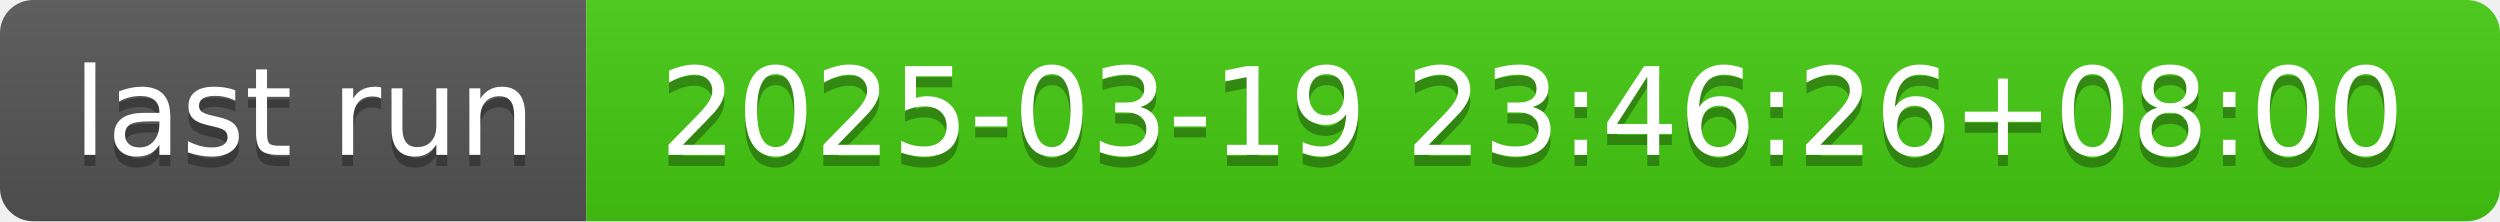
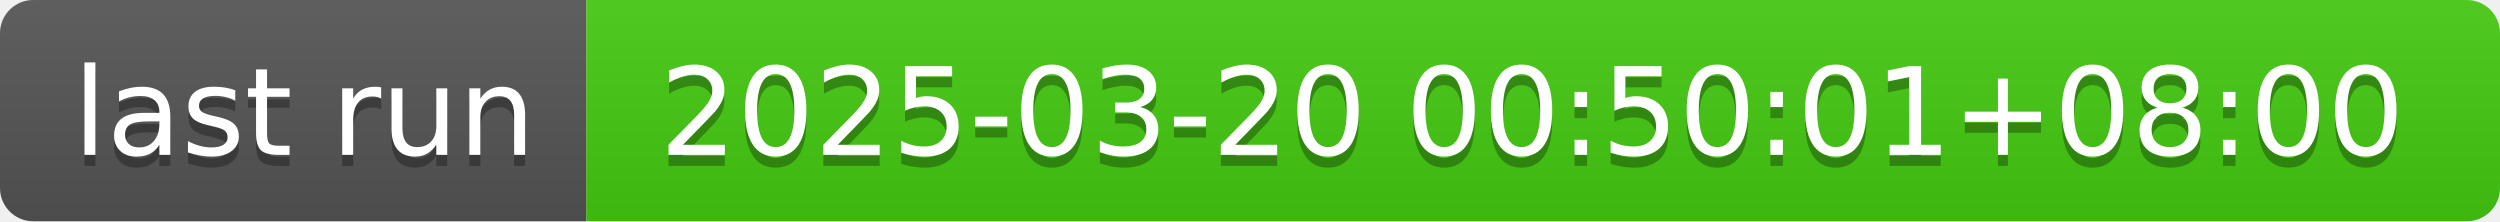
- <svg xmlns="http://www.w3.org/2000/svg" width="226" height="20" role="img" aria-label="last run: 2025-03-19 23:46:26+08:00">
+ <svg xmlns="http://www.w3.org/2000/svg" width="226" height="20" role="img" aria-label="last run: 2025-03-20 00:50:01+08:00">
  <linearGradient id="s" x2="0" y2="100%">
    <stop offset="0" stop-color="#bbb" stop-opacity=".1" />
    <stop offset="1" stop-opacity=".1" />
  </linearGradient>
  <clipPath id="r">
    <rect width="226" height="20" rx="3" fill="#fff" />
  </clipPath>
  <g clip-path="url(#r)">
    <rect width="53" height="20" fill="#555" />
    <rect x="53" width="173" height="20" fill="#4c1" />
    <rect width="226" height="20" fill="url(#s)" />
  </g>
  <g fill="#fff" text-anchor="middle" font-family="Verdana,Geneva,DejaVu Sans,sans-serif" text-rendering="geometricPrecision" font-size="110">
    <text aria-hidden="true" x="275" y="150" fill="#010101" fill-opacity=".3" transform="scale(.1)" textLength="430">last run</text>
    <text x="275" y="140" transform="scale(.1)" fill="#fff" textLength="430">last run</text>
-     <text aria-hidden="true" x="1385" y="150" fill="#010101" fill-opacity=".3" transform="scale(.1)" textLength="1630">2025-03-19 23:46:26+08:00</text>
-     <text x="1385" y="140" transform="scale(.1)" fill="#fff" textLength="1630">2025-03-19 23:46:26+08:00</text>
+     <text aria-hidden="true" x="1385" y="150" fill="#010101" fill-opacity=".3" transform="scale(.1)" textLength="1630">2025-03-20 00:50:01+08:00</text>
+     <text x="1385" y="140" transform="scale(.1)" fill="#fff" textLength="1630">2025-03-20 00:50:01+08:00</text>
  </g>
</svg>
